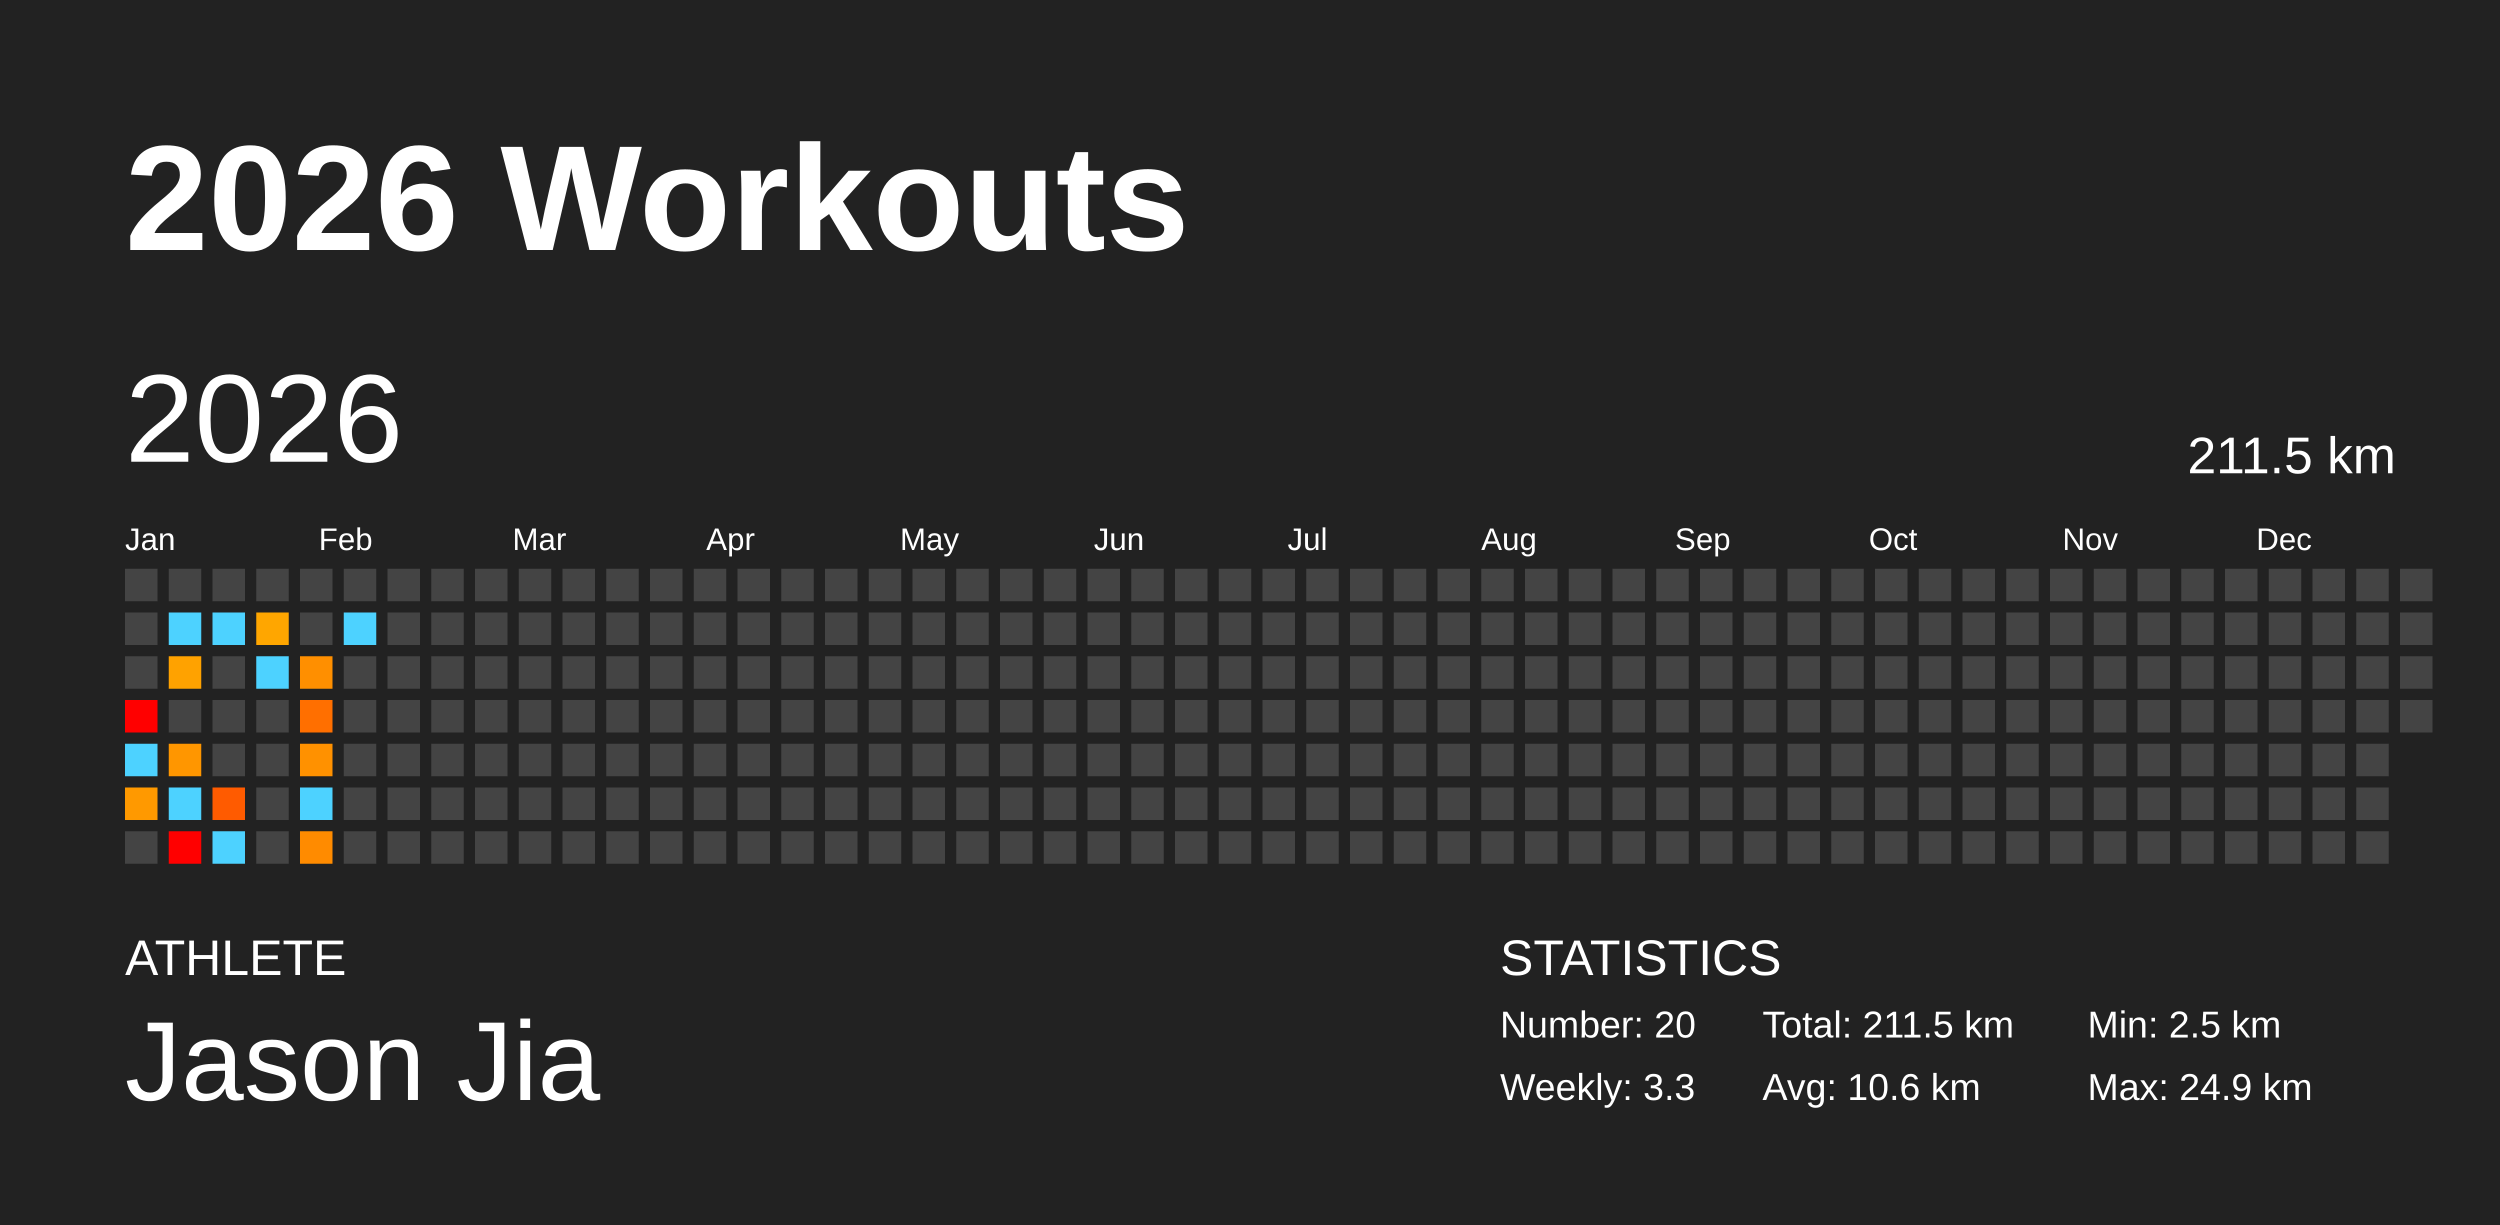
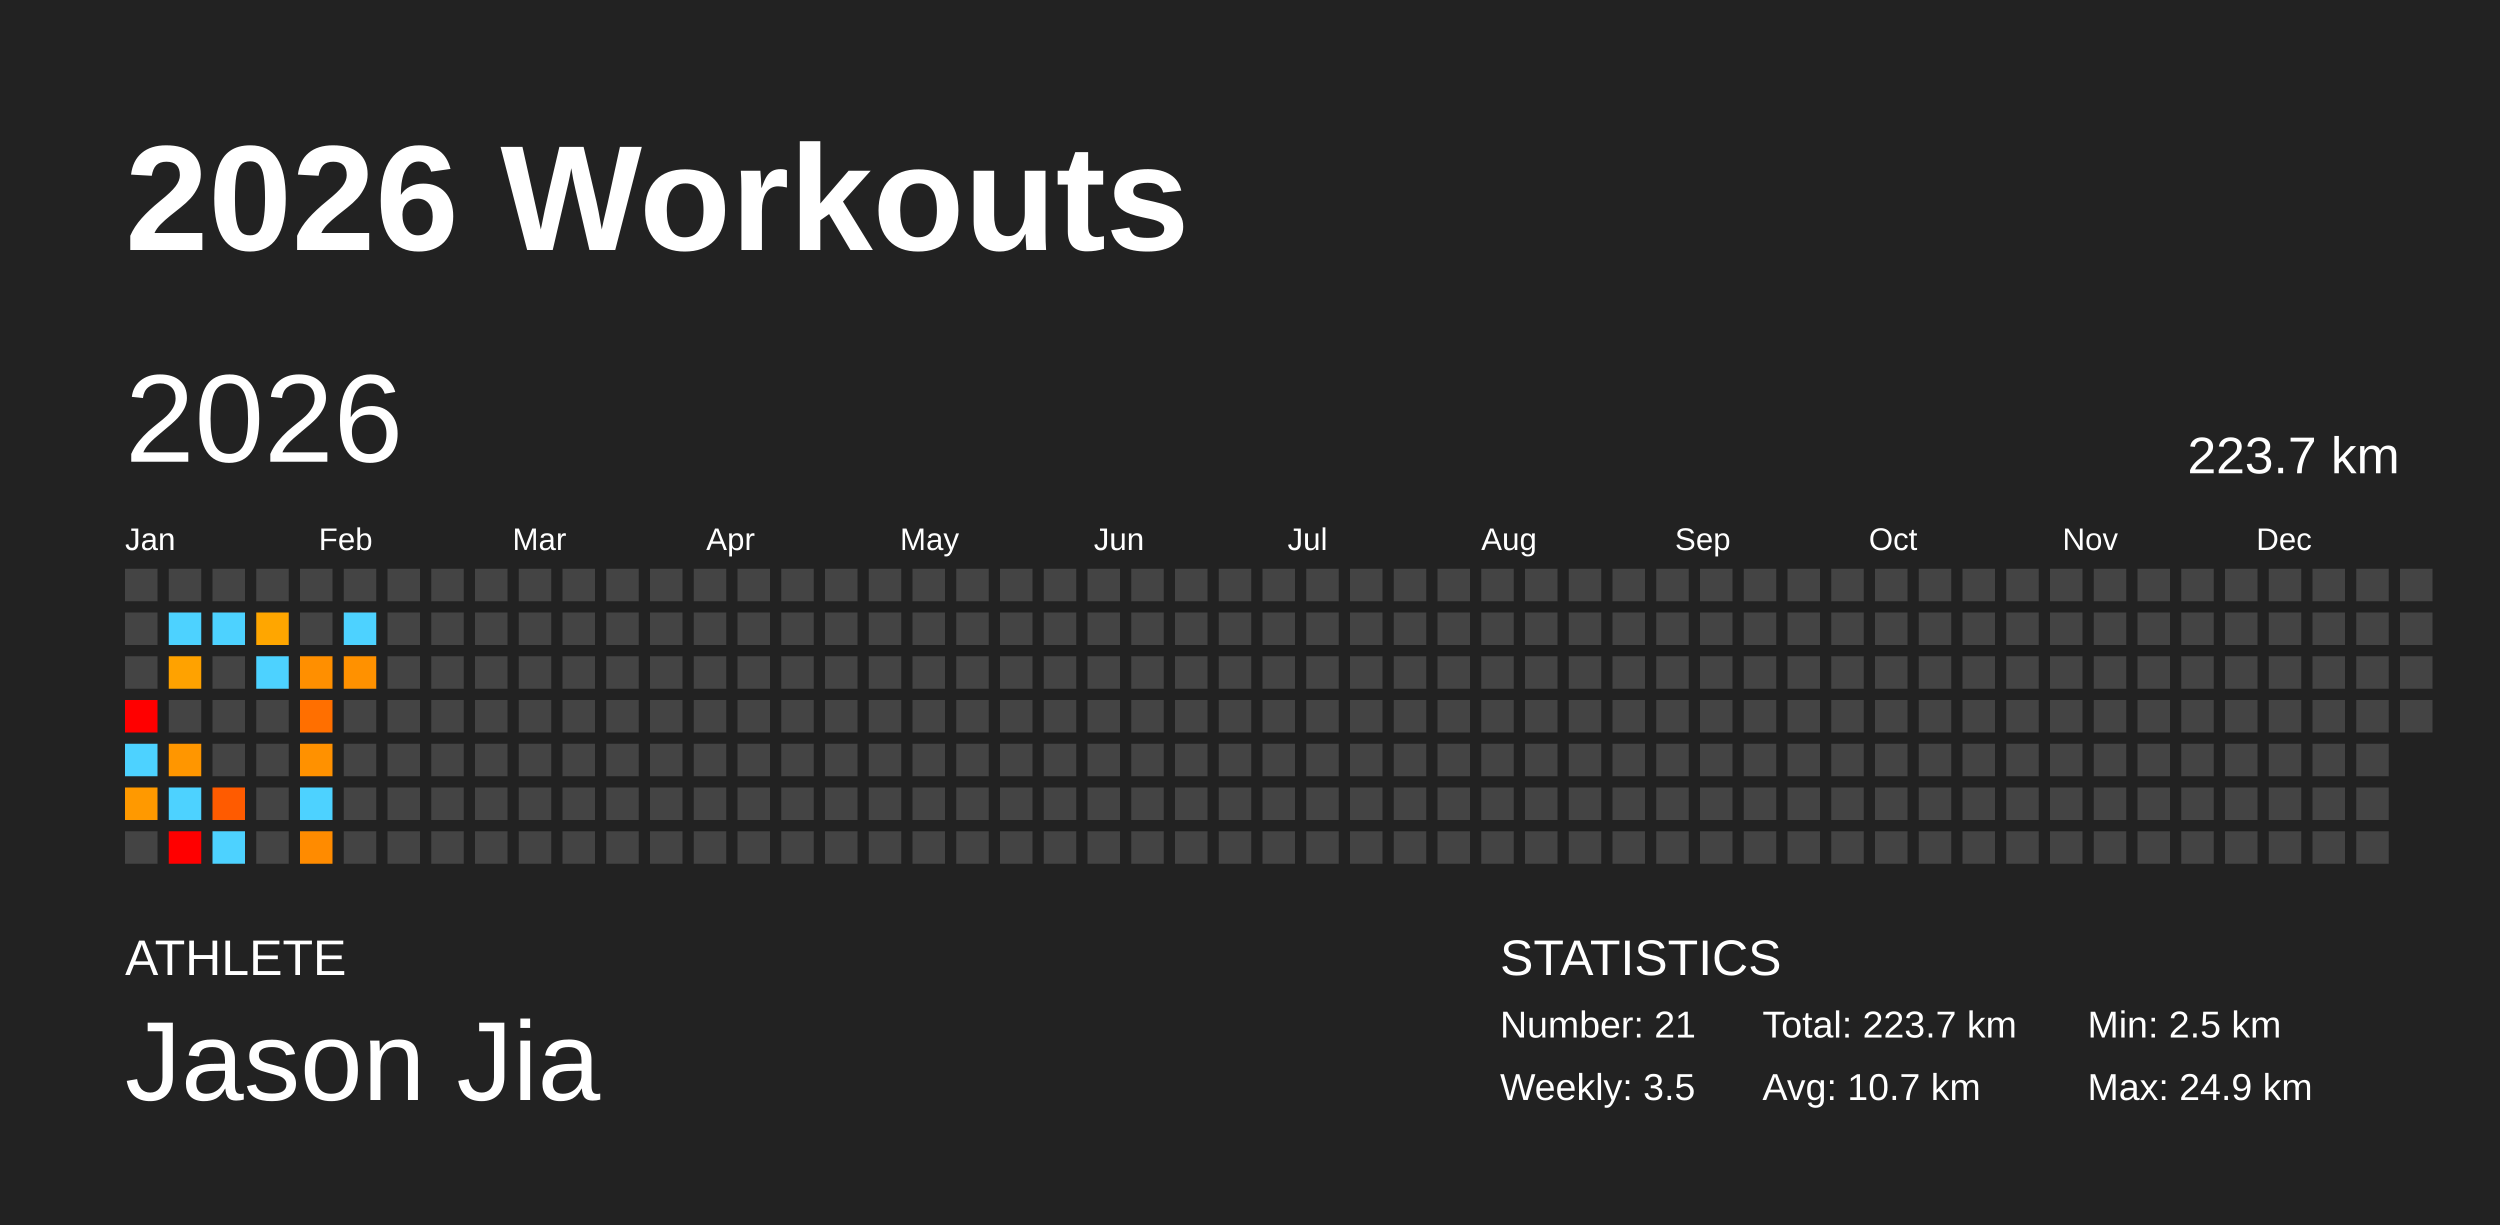
<svg xmlns="http://www.w3.org/2000/svg" baseProfile="full" height="98mm" version="1.1" viewBox="0,0,200,98" width="200mm">
  <defs />
  <rect fill="#222222" height="98" width="200" x="0" y="0" />
  <text fill="#FFFFFF" style="font-size:12px; font-family:Arial; font-weight:bold;" x="10" y="20">2026 Workouts</text>
  <text fill="#FFFFFF" style="font-size:4px; font-family:Arial" x="10" y="78">ATHLETE</text>
  <text fill="#FFFFFF" style="font-size:9px; font-family:Arial" x="10" y="88">Jason Jia</text>
  <text fill="#FFFFFF" style="font-size:4px; font-family:Arial" x="120" y="78">STATISTICS</text>
-   <text fill="#FFFFFF" style="font-size:3px; font-family:Arial" x="120" y="83">Number: 20</text>
-   <text fill="#FFFFFF" style="font-size:3px; font-family:Arial" x="120" y="88">Weekly: 3.3</text>
-   <text fill="#FFFFFF" style="font-size:3px; font-family:Arial" x="141" y="83">Total: 211.5 km</text>
-   <text fill="#FFFFFF" style="font-size:3px; font-family:Arial" x="141" y="88">Avg: 10.6 km</text>
+   <text fill="#FFFFFF" style="font-size:3px; font-family:Arial" x="120" y="83">Number: 21</text>
+   <text fill="#FFFFFF" style="font-size:3px; font-family:Arial" x="120" y="88">Weekly: 3.5</text>
+   <text fill="#FFFFFF" style="font-size:3px; font-family:Arial" x="141" y="83">Total: 223.7 km</text>
+   <text fill="#FFFFFF" style="font-size:3px; font-family:Arial" x="141" y="88">Avg: 10.7 km</text>
  <text fill="#FFFFFF" style="font-size:3px; font-family:Arial" x="167" y="83">Min: 2.5 km</text>
  <text fill="#FFFFFF" style="font-size:3px; font-family:Arial" x="167" y="88">Max: 24.9 km</text>
  <text dominant-baseline="hanging" fill="#FFFFFF" style="font-size:10.0px; font-family:Arial;" x="10" y="30">2026</text>
-   <text dominant-baseline="hanging" fill="#FFFFFF" style="font-size:4.125px; font-family:Arial;" x="175" y="35">211.5 km</text>
+   <text dominant-baseline="hanging" fill="#FFFFFF" style="font-size:4.125px; font-family:Arial;" x="175" y="35">223.7 km</text>
  <text fill="#FFFFFF" style="font-size:2.5px; font-family:Arial" x="10.0" y="44">Jan</text>
  <text fill="#FFFFFF" style="font-size:2.5px; font-family:Arial" x="25.5" y="44">Feb</text>
  <text fill="#FFFFFF" style="font-size:2.5px; font-family:Arial" x="41.0" y="44">Mar</text>
  <text fill="#FFFFFF" style="font-size:2.5px; font-family:Arial" x="56.5" y="44">Apr</text>
  <text fill="#FFFFFF" style="font-size:2.5px; font-family:Arial" x="72.0" y="44">May</text>
  <text fill="#FFFFFF" style="font-size:2.5px; font-family:Arial" x="87.5" y="44">Jun</text>
  <text fill="#FFFFFF" style="font-size:2.5px; font-family:Arial" x="103.0" y="44">Jul</text>
  <text fill="#FFFFFF" style="font-size:2.5px; font-family:Arial" x="118.5" y="44">Aug</text>
  <text fill="#FFFFFF" style="font-size:2.5px; font-family:Arial" x="134.0" y="44">Sep</text>
  <text fill="#FFFFFF" style="font-size:2.5px; font-family:Arial" x="149.5" y="44">Oct</text>
  <text fill="#FFFFFF" style="font-size:2.5px; font-family:Arial" x="165.0" y="44">Nov</text>
  <text fill="#FFFFFF" style="font-size:2.5px; font-family:Arial" x="180.5" y="44">Dec</text>
  <rect fill="#444444" height="2.6" width="2.6" x="10.0" y="45.5" />
  <rect fill="#444444" height="2.6" width="2.6" x="10.0" y="49.0" />
  <rect fill="#444444" height="2.6" width="2.6" x="10.0" y="52.5" />
  <rect fill="red" height="2.6" width="2.6" x="10.0" y="56.0" />
  <rect fill="#4dd2ff" height="2.6" width="2.6" x="10.0" y="59.5" />
  <rect fill="#ff9900" height="2.6" width="2.6" x="10.0" y="63.0" />
  <rect fill="#444444" height="2.6" width="2.6" x="10.0" y="66.5" />
  <rect fill="#444444" height="2.6" width="2.6" x="13.5" y="45.5" />
  <rect fill="#4dd2ff" height="2.6" width="2.6" x="13.5" y="49.0" />
  <rect fill="#ffa200" height="2.6" width="2.6" x="13.5" y="52.5" />
  <rect fill="#444444" height="2.6" width="2.6" x="13.5" y="56.0" />
  <rect fill="#ff9600" height="2.6" width="2.6" x="13.5" y="59.5" />
  <rect fill="#4dd2ff" height="2.6" width="2.6" x="13.5" y="63.0" />
  <rect fill="red" height="2.6" width="2.6" x="13.5" y="66.5" />
  <rect fill="#444444" height="2.6" width="2.6" x="17.0" y="45.5" />
  <rect fill="#4dd2ff" height="2.6" width="2.6" x="17.0" y="49.0" />
  <rect fill="#444444" height="2.6" width="2.6" x="17.0" y="52.5" />
  <rect fill="#444444" height="2.6" width="2.6" x="17.0" y="56.0" />
  <rect fill="#444444" height="2.6" width="2.6" x="17.0" y="59.5" />
  <rect fill="#ff5b00" height="2.6" width="2.6" x="17.0" y="63.0" />
  <rect fill="#4dd2ff" height="2.6" width="2.6" x="17.0" y="66.5" />
  <rect fill="#444444" height="2.6" width="2.6" x="20.5" y="45.5" />
  <rect fill="#ffa600" height="2.6" width="2.6" x="20.5" y="49.0" />
  <rect fill="#4dd2ff" height="2.6" width="2.6" x="20.5" y="52.5" />
  <rect fill="#444444" height="2.6" width="2.6" x="20.5" y="56.0" />
  <rect fill="#444444" height="2.6" width="2.6" x="20.5" y="59.5" />
  <rect fill="#444444" height="2.6" width="2.6" x="20.5" y="63.0" />
  <rect fill="#444444" height="2.6" width="2.6" x="20.5" y="66.5" />
  <rect fill="#444444" height="2.6" width="2.6" x="24.0" y="45.5" />
  <rect fill="#444444" height="2.6" width="2.6" x="24.0" y="49.0" />
  <rect fill="#ff8f00" height="2.6" width="2.6" x="24.0" y="52.5" />
  <rect fill="#ff6f00" height="2.6" width="2.6" x="24.0" y="56.0" />
  <rect fill="#ff9100" height="2.6" width="2.6" x="24.0" y="59.5" />
  <rect fill="#4dd2ff" height="2.6" width="2.6" x="24.0" y="63.0" />
  <rect fill="#ff8b00" height="2.6" width="2.6" x="24.0" y="66.5" />
  <rect fill="#444444" height="2.6" width="2.6" x="27.5" y="45.5" />
  <rect fill="#4dd2ff" height="2.6" width="2.6" x="27.5" y="49.0" />
-   <rect fill="#444444" height="2.6" width="2.6" x="27.5" y="52.5" />
+   <rect fill="#ff9100" height="2.6" width="2.6" x="27.5" y="52.5" />
  <rect fill="#444444" height="2.6" width="2.6" x="27.5" y="56.0" />
  <rect fill="#444444" height="2.6" width="2.6" x="27.5" y="59.5" />
  <rect fill="#444444" height="2.6" width="2.6" x="27.5" y="63.0" />
  <rect fill="#444444" height="2.6" width="2.6" x="27.5" y="66.5" />
  <rect fill="#444444" height="2.6" width="2.6" x="31.0" y="45.5" />
  <rect fill="#444444" height="2.6" width="2.6" x="31.0" y="49.0" />
  <rect fill="#444444" height="2.6" width="2.6" x="31.0" y="52.5" />
  <rect fill="#444444" height="2.6" width="2.6" x="31.0" y="56.0" />
  <rect fill="#444444" height="2.6" width="2.6" x="31.0" y="59.5" />
  <rect fill="#444444" height="2.6" width="2.6" x="31.0" y="63.0" />
  <rect fill="#444444" height="2.6" width="2.6" x="31.0" y="66.5" />
  <rect fill="#444444" height="2.6" width="2.6" x="34.5" y="45.5" />
  <rect fill="#444444" height="2.6" width="2.6" x="34.5" y="49.0" />
  <rect fill="#444444" height="2.6" width="2.6" x="34.5" y="52.5" />
  <rect fill="#444444" height="2.6" width="2.6" x="34.5" y="56.0" />
  <rect fill="#444444" height="2.6" width="2.6" x="34.5" y="59.5" />
  <rect fill="#444444" height="2.6" width="2.6" x="34.5" y="63.0" />
  <rect fill="#444444" height="2.6" width="2.6" x="34.5" y="66.5" />
  <rect fill="#444444" height="2.6" width="2.6" x="38.0" y="45.5" />
  <rect fill="#444444" height="2.6" width="2.6" x="38.0" y="49.0" />
  <rect fill="#444444" height="2.6" width="2.6" x="38.0" y="52.5" />
  <rect fill="#444444" height="2.6" width="2.6" x="38.0" y="56.0" />
  <rect fill="#444444" height="2.6" width="2.6" x="38.0" y="59.5" />
  <rect fill="#444444" height="2.6" width="2.6" x="38.0" y="63.0" />
  <rect fill="#444444" height="2.6" width="2.6" x="38.0" y="66.5" />
  <rect fill="#444444" height="2.6" width="2.6" x="41.5" y="45.5" />
  <rect fill="#444444" height="2.6" width="2.6" x="41.5" y="49.0" />
  <rect fill="#444444" height="2.6" width="2.6" x="41.5" y="52.5" />
  <rect fill="#444444" height="2.6" width="2.6" x="41.5" y="56.0" />
  <rect fill="#444444" height="2.6" width="2.6" x="41.5" y="59.5" />
  <rect fill="#444444" height="2.6" width="2.6" x="41.5" y="63.0" />
  <rect fill="#444444" height="2.6" width="2.6" x="41.5" y="66.5" />
  <rect fill="#444444" height="2.6" width="2.6" x="45.0" y="45.5" />
  <rect fill="#444444" height="2.6" width="2.6" x="45.0" y="49.0" />
  <rect fill="#444444" height="2.6" width="2.6" x="45.0" y="52.5" />
  <rect fill="#444444" height="2.6" width="2.6" x="45.0" y="56.0" />
  <rect fill="#444444" height="2.6" width="2.6" x="45.0" y="59.5" />
  <rect fill="#444444" height="2.6" width="2.6" x="45.0" y="63.0" />
  <rect fill="#444444" height="2.6" width="2.6" x="45.0" y="66.5" />
  <rect fill="#444444" height="2.6" width="2.6" x="48.5" y="45.5" />
  <rect fill="#444444" height="2.6" width="2.6" x="48.5" y="49.0" />
  <rect fill="#444444" height="2.6" width="2.6" x="48.5" y="52.5" />
  <rect fill="#444444" height="2.6" width="2.6" x="48.5" y="56.0" />
  <rect fill="#444444" height="2.6" width="2.6" x="48.5" y="59.5" />
  <rect fill="#444444" height="2.6" width="2.6" x="48.5" y="63.0" />
  <rect fill="#444444" height="2.6" width="2.6" x="48.5" y="66.5" />
  <rect fill="#444444" height="2.6" width="2.6" x="52.0" y="45.5" />
  <rect fill="#444444" height="2.6" width="2.6" x="52.0" y="49.0" />
  <rect fill="#444444" height="2.6" width="2.6" x="52.0" y="52.5" />
  <rect fill="#444444" height="2.6" width="2.6" x="52.0" y="56.0" />
  <rect fill="#444444" height="2.6" width="2.6" x="52.0" y="59.5" />
  <rect fill="#444444" height="2.6" width="2.6" x="52.0" y="63.0" />
  <rect fill="#444444" height="2.6" width="2.6" x="52.0" y="66.5" />
  <rect fill="#444444" height="2.6" width="2.6" x="55.5" y="45.5" />
  <rect fill="#444444" height="2.6" width="2.6" x="55.5" y="49.0" />
  <rect fill="#444444" height="2.6" width="2.6" x="55.5" y="52.5" />
  <rect fill="#444444" height="2.6" width="2.6" x="55.5" y="56.0" />
  <rect fill="#444444" height="2.6" width="2.6" x="55.5" y="59.5" />
  <rect fill="#444444" height="2.6" width="2.6" x="55.5" y="63.0" />
  <rect fill="#444444" height="2.6" width="2.6" x="55.5" y="66.5" />
  <rect fill="#444444" height="2.6" width="2.6" x="59.0" y="45.5" />
  <rect fill="#444444" height="2.6" width="2.6" x="59.0" y="49.0" />
  <rect fill="#444444" height="2.6" width="2.6" x="59.0" y="52.5" />
  <rect fill="#444444" height="2.6" width="2.6" x="59.0" y="56.0" />
  <rect fill="#444444" height="2.6" width="2.6" x="59.0" y="59.5" />
  <rect fill="#444444" height="2.6" width="2.6" x="59.0" y="63.0" />
  <rect fill="#444444" height="2.6" width="2.6" x="59.0" y="66.5" />
  <rect fill="#444444" height="2.6" width="2.6" x="62.5" y="45.5" />
  <rect fill="#444444" height="2.6" width="2.6" x="62.5" y="49.0" />
  <rect fill="#444444" height="2.6" width="2.6" x="62.5" y="52.5" />
  <rect fill="#444444" height="2.6" width="2.6" x="62.5" y="56.0" />
  <rect fill="#444444" height="2.6" width="2.6" x="62.5" y="59.5" />
  <rect fill="#444444" height="2.6" width="2.6" x="62.5" y="63.0" />
  <rect fill="#444444" height="2.6" width="2.6" x="62.5" y="66.5" />
  <rect fill="#444444" height="2.6" width="2.6" x="66.0" y="45.5" />
  <rect fill="#444444" height="2.6" width="2.6" x="66.0" y="49.0" />
  <rect fill="#444444" height="2.6" width="2.6" x="66.0" y="52.5" />
  <rect fill="#444444" height="2.6" width="2.6" x="66.0" y="56.0" />
  <rect fill="#444444" height="2.6" width="2.6" x="66.0" y="59.5" />
  <rect fill="#444444" height="2.6" width="2.6" x="66.0" y="63.0" />
  <rect fill="#444444" height="2.6" width="2.6" x="66.0" y="66.5" />
  <rect fill="#444444" height="2.6" width="2.6" x="69.5" y="45.5" />
  <rect fill="#444444" height="2.6" width="2.6" x="69.5" y="49.0" />
  <rect fill="#444444" height="2.6" width="2.6" x="69.5" y="52.5" />
  <rect fill="#444444" height="2.6" width="2.6" x="69.5" y="56.0" />
  <rect fill="#444444" height="2.6" width="2.6" x="69.5" y="59.5" />
  <rect fill="#444444" height="2.6" width="2.6" x="69.5" y="63.0" />
  <rect fill="#444444" height="2.6" width="2.6" x="69.5" y="66.5" />
  <rect fill="#444444" height="2.6" width="2.6" x="73.0" y="45.5" />
  <rect fill="#444444" height="2.6" width="2.6" x="73.0" y="49.0" />
  <rect fill="#444444" height="2.6" width="2.6" x="73.0" y="52.5" />
  <rect fill="#444444" height="2.6" width="2.6" x="73.0" y="56.0" />
  <rect fill="#444444" height="2.6" width="2.6" x="73.0" y="59.5" />
  <rect fill="#444444" height="2.6" width="2.6" x="73.0" y="63.0" />
  <rect fill="#444444" height="2.6" width="2.6" x="73.0" y="66.5" />
  <rect fill="#444444" height="2.6" width="2.6" x="76.5" y="45.5" />
  <rect fill="#444444" height="2.6" width="2.6" x="76.5" y="49.0" />
  <rect fill="#444444" height="2.6" width="2.6" x="76.5" y="52.5" />
  <rect fill="#444444" height="2.6" width="2.6" x="76.5" y="56.0" />
  <rect fill="#444444" height="2.6" width="2.6" x="76.5" y="59.5" />
  <rect fill="#444444" height="2.6" width="2.6" x="76.5" y="63.0" />
  <rect fill="#444444" height="2.6" width="2.6" x="76.5" y="66.5" />
  <rect fill="#444444" height="2.6" width="2.6" x="80.0" y="45.5" />
  <rect fill="#444444" height="2.6" width="2.6" x="80.0" y="49.0" />
  <rect fill="#444444" height="2.6" width="2.6" x="80.0" y="52.5" />
  <rect fill="#444444" height="2.6" width="2.6" x="80.0" y="56.0" />
  <rect fill="#444444" height="2.6" width="2.6" x="80.0" y="59.5" />
  <rect fill="#444444" height="2.6" width="2.6" x="80.0" y="63.0" />
  <rect fill="#444444" height="2.6" width="2.6" x="80.0" y="66.5" />
  <rect fill="#444444" height="2.6" width="2.6" x="83.5" y="45.5" />
  <rect fill="#444444" height="2.6" width="2.6" x="83.5" y="49.0" />
  <rect fill="#444444" height="2.6" width="2.6" x="83.5" y="52.5" />
  <rect fill="#444444" height="2.6" width="2.6" x="83.5" y="56.0" />
  <rect fill="#444444" height="2.6" width="2.6" x="83.5" y="59.5" />
  <rect fill="#444444" height="2.6" width="2.6" x="83.5" y="63.0" />
  <rect fill="#444444" height="2.6" width="2.6" x="83.5" y="66.5" />
  <rect fill="#444444" height="2.6" width="2.6" x="87.0" y="45.5" />
  <rect fill="#444444" height="2.6" width="2.6" x="87.0" y="49.0" />
  <rect fill="#444444" height="2.6" width="2.6" x="87.0" y="52.5" />
  <rect fill="#444444" height="2.6" width="2.6" x="87.0" y="56.0" />
  <rect fill="#444444" height="2.6" width="2.6" x="87.0" y="59.5" />
  <rect fill="#444444" height="2.6" width="2.6" x="87.0" y="63.0" />
  <rect fill="#444444" height="2.6" width="2.6" x="87.0" y="66.5" />
  <rect fill="#444444" height="2.6" width="2.6" x="90.5" y="45.5" />
  <rect fill="#444444" height="2.6" width="2.6" x="90.5" y="49.0" />
  <rect fill="#444444" height="2.6" width="2.6" x="90.5" y="52.5" />
  <rect fill="#444444" height="2.6" width="2.6" x="90.5" y="56.0" />
  <rect fill="#444444" height="2.6" width="2.6" x="90.5" y="59.5" />
  <rect fill="#444444" height="2.6" width="2.6" x="90.5" y="63.0" />
  <rect fill="#444444" height="2.6" width="2.6" x="90.5" y="66.5" />
  <rect fill="#444444" height="2.6" width="2.6" x="94.0" y="45.5" />
  <rect fill="#444444" height="2.6" width="2.6" x="94.0" y="49.0" />
  <rect fill="#444444" height="2.6" width="2.6" x="94.0" y="52.5" />
  <rect fill="#444444" height="2.6" width="2.6" x="94.0" y="56.0" />
  <rect fill="#444444" height="2.6" width="2.6" x="94.0" y="59.5" />
  <rect fill="#444444" height="2.6" width="2.6" x="94.0" y="63.0" />
  <rect fill="#444444" height="2.6" width="2.6" x="94.0" y="66.5" />
  <rect fill="#444444" height="2.6" width="2.6" x="97.5" y="45.5" />
  <rect fill="#444444" height="2.6" width="2.6" x="97.5" y="49.0" />
  <rect fill="#444444" height="2.6" width="2.6" x="97.5" y="52.5" />
  <rect fill="#444444" height="2.6" width="2.6" x="97.5" y="56.0" />
  <rect fill="#444444" height="2.6" width="2.6" x="97.5" y="59.5" />
  <rect fill="#444444" height="2.6" width="2.6" x="97.5" y="63.0" />
  <rect fill="#444444" height="2.6" width="2.6" x="97.5" y="66.5" />
  <rect fill="#444444" height="2.6" width="2.6" x="101.0" y="45.5" />
  <rect fill="#444444" height="2.6" width="2.6" x="101.0" y="49.0" />
  <rect fill="#444444" height="2.6" width="2.6" x="101.0" y="52.5" />
  <rect fill="#444444" height="2.6" width="2.6" x="101.0" y="56.0" />
  <rect fill="#444444" height="2.6" width="2.6" x="101.0" y="59.5" />
  <rect fill="#444444" height="2.6" width="2.6" x="101.0" y="63.0" />
  <rect fill="#444444" height="2.6" width="2.6" x="101.0" y="66.5" />
  <rect fill="#444444" height="2.6" width="2.6" x="104.5" y="45.5" />
  <rect fill="#444444" height="2.6" width="2.6" x="104.5" y="49.0" />
  <rect fill="#444444" height="2.6" width="2.6" x="104.5" y="52.5" />
  <rect fill="#444444" height="2.6" width="2.6" x="104.5" y="56.0" />
  <rect fill="#444444" height="2.6" width="2.6" x="104.5" y="59.5" />
  <rect fill="#444444" height="2.6" width="2.6" x="104.5" y="63.0" />
  <rect fill="#444444" height="2.6" width="2.6" x="104.5" y="66.5" />
  <rect fill="#444444" height="2.6" width="2.6" x="108.0" y="45.5" />
  <rect fill="#444444" height="2.6" width="2.6" x="108.0" y="49.0" />
  <rect fill="#444444" height="2.6" width="2.6" x="108.0" y="52.5" />
  <rect fill="#444444" height="2.6" width="2.6" x="108.0" y="56.0" />
  <rect fill="#444444" height="2.6" width="2.6" x="108.0" y="59.5" />
  <rect fill="#444444" height="2.6" width="2.6" x="108.0" y="63.0" />
  <rect fill="#444444" height="2.6" width="2.6" x="108.0" y="66.5" />
  <rect fill="#444444" height="2.6" width="2.6" x="111.5" y="45.5" />
  <rect fill="#444444" height="2.6" width="2.6" x="111.5" y="49.0" />
  <rect fill="#444444" height="2.6" width="2.6" x="111.5" y="52.5" />
  <rect fill="#444444" height="2.6" width="2.6" x="111.5" y="56.0" />
  <rect fill="#444444" height="2.6" width="2.6" x="111.5" y="59.5" />
  <rect fill="#444444" height="2.6" width="2.6" x="111.5" y="63.0" />
  <rect fill="#444444" height="2.6" width="2.6" x="111.5" y="66.5" />
  <rect fill="#444444" height="2.6" width="2.6" x="115.0" y="45.5" />
  <rect fill="#444444" height="2.6" width="2.6" x="115.0" y="49.0" />
  <rect fill="#444444" height="2.6" width="2.6" x="115.0" y="52.5" />
  <rect fill="#444444" height="2.6" width="2.6" x="115.0" y="56.0" />
  <rect fill="#444444" height="2.6" width="2.6" x="115.0" y="59.5" />
  <rect fill="#444444" height="2.6" width="2.6" x="115.0" y="63.0" />
  <rect fill="#444444" height="2.6" width="2.6" x="115.0" y="66.5" />
  <rect fill="#444444" height="2.6" width="2.6" x="118.5" y="45.5" />
  <rect fill="#444444" height="2.6" width="2.6" x="118.5" y="49.0" />
  <rect fill="#444444" height="2.6" width="2.6" x="118.5" y="52.5" />
  <rect fill="#444444" height="2.6" width="2.6" x="118.5" y="56.0" />
  <rect fill="#444444" height="2.6" width="2.6" x="118.5" y="59.5" />
  <rect fill="#444444" height="2.6" width="2.6" x="118.5" y="63.0" />
  <rect fill="#444444" height="2.6" width="2.6" x="118.5" y="66.5" />
  <rect fill="#444444" height="2.6" width="2.6" x="122.0" y="45.5" />
  <rect fill="#444444" height="2.6" width="2.6" x="122.0" y="49.0" />
  <rect fill="#444444" height="2.6" width="2.6" x="122.0" y="52.5" />
  <rect fill="#444444" height="2.6" width="2.6" x="122.0" y="56.0" />
  <rect fill="#444444" height="2.6" width="2.6" x="122.0" y="59.5" />
  <rect fill="#444444" height="2.6" width="2.6" x="122.0" y="63.0" />
  <rect fill="#444444" height="2.6" width="2.6" x="122.0" y="66.5" />
  <rect fill="#444444" height="2.6" width="2.6" x="125.5" y="45.5" />
  <rect fill="#444444" height="2.6" width="2.6" x="125.5" y="49.0" />
  <rect fill="#444444" height="2.6" width="2.6" x="125.5" y="52.5" />
  <rect fill="#444444" height="2.6" width="2.6" x="125.5" y="56.0" />
  <rect fill="#444444" height="2.6" width="2.6" x="125.5" y="59.5" />
  <rect fill="#444444" height="2.6" width="2.6" x="125.5" y="63.0" />
  <rect fill="#444444" height="2.6" width="2.6" x="125.5" y="66.5" />
  <rect fill="#444444" height="2.6" width="2.6" x="129.0" y="45.5" />
  <rect fill="#444444" height="2.6" width="2.6" x="129.0" y="49.0" />
  <rect fill="#444444" height="2.6" width="2.6" x="129.0" y="52.5" />
  <rect fill="#444444" height="2.6" width="2.6" x="129.0" y="56.0" />
  <rect fill="#444444" height="2.6" width="2.6" x="129.0" y="59.5" />
  <rect fill="#444444" height="2.6" width="2.6" x="129.0" y="63.0" />
  <rect fill="#444444" height="2.6" width="2.6" x="129.0" y="66.5" />
  <rect fill="#444444" height="2.6" width="2.6" x="132.5" y="45.5" />
  <rect fill="#444444" height="2.6" width="2.6" x="132.5" y="49.0" />
  <rect fill="#444444" height="2.6" width="2.6" x="132.5" y="52.5" />
  <rect fill="#444444" height="2.6" width="2.6" x="132.5" y="56.0" />
  <rect fill="#444444" height="2.6" width="2.6" x="132.5" y="59.5" />
  <rect fill="#444444" height="2.6" width="2.6" x="132.5" y="63.0" />
  <rect fill="#444444" height="2.6" width="2.6" x="132.5" y="66.5" />
  <rect fill="#444444" height="2.6" width="2.6" x="136.0" y="45.5" />
  <rect fill="#444444" height="2.6" width="2.6" x="136.0" y="49.0" />
  <rect fill="#444444" height="2.6" width="2.6" x="136.0" y="52.5" />
  <rect fill="#444444" height="2.6" width="2.6" x="136.0" y="56.0" />
  <rect fill="#444444" height="2.6" width="2.6" x="136.0" y="59.5" />
  <rect fill="#444444" height="2.6" width="2.6" x="136.0" y="63.0" />
  <rect fill="#444444" height="2.6" width="2.6" x="136.0" y="66.5" />
  <rect fill="#444444" height="2.6" width="2.6" x="139.5" y="45.5" />
  <rect fill="#444444" height="2.6" width="2.6" x="139.5" y="49.0" />
  <rect fill="#444444" height="2.6" width="2.6" x="139.5" y="52.5" />
  <rect fill="#444444" height="2.6" width="2.6" x="139.5" y="56.0" />
  <rect fill="#444444" height="2.6" width="2.6" x="139.5" y="59.5" />
  <rect fill="#444444" height="2.6" width="2.6" x="139.5" y="63.0" />
  <rect fill="#444444" height="2.6" width="2.6" x="139.5" y="66.5" />
  <rect fill="#444444" height="2.6" width="2.6" x="143.0" y="45.5" />
  <rect fill="#444444" height="2.6" width="2.6" x="143.0" y="49.0" />
  <rect fill="#444444" height="2.6" width="2.6" x="143.0" y="52.5" />
  <rect fill="#444444" height="2.6" width="2.6" x="143.0" y="56.0" />
  <rect fill="#444444" height="2.6" width="2.6" x="143.0" y="59.5" />
  <rect fill="#444444" height="2.6" width="2.6" x="143.0" y="63.0" />
  <rect fill="#444444" height="2.6" width="2.6" x="143.0" y="66.5" />
  <rect fill="#444444" height="2.6" width="2.6" x="146.5" y="45.5" />
  <rect fill="#444444" height="2.6" width="2.6" x="146.5" y="49.0" />
  <rect fill="#444444" height="2.6" width="2.6" x="146.5" y="52.5" />
  <rect fill="#444444" height="2.6" width="2.6" x="146.5" y="56.0" />
  <rect fill="#444444" height="2.6" width="2.6" x="146.5" y="59.5" />
  <rect fill="#444444" height="2.6" width="2.6" x="146.5" y="63.0" />
  <rect fill="#444444" height="2.6" width="2.6" x="146.5" y="66.5" />
  <rect fill="#444444" height="2.6" width="2.6" x="150.0" y="45.5" />
  <rect fill="#444444" height="2.6" width="2.6" x="150.0" y="49.0" />
  <rect fill="#444444" height="2.6" width="2.6" x="150.0" y="52.5" />
  <rect fill="#444444" height="2.6" width="2.6" x="150.0" y="56.0" />
  <rect fill="#444444" height="2.6" width="2.6" x="150.0" y="59.5" />
  <rect fill="#444444" height="2.6" width="2.6" x="150.0" y="63.0" />
  <rect fill="#444444" height="2.6" width="2.6" x="150.0" y="66.5" />
  <rect fill="#444444" height="2.6" width="2.6" x="153.5" y="45.5" />
  <rect fill="#444444" height="2.6" width="2.6" x="153.5" y="49.0" />
  <rect fill="#444444" height="2.6" width="2.6" x="153.5" y="52.5" />
  <rect fill="#444444" height="2.6" width="2.6" x="153.5" y="56.0" />
  <rect fill="#444444" height="2.6" width="2.6" x="153.5" y="59.5" />
  <rect fill="#444444" height="2.6" width="2.6" x="153.5" y="63.0" />
  <rect fill="#444444" height="2.6" width="2.6" x="153.5" y="66.5" />
  <rect fill="#444444" height="2.6" width="2.6" x="157.0" y="45.5" />
  <rect fill="#444444" height="2.6" width="2.6" x="157.0" y="49.0" />
  <rect fill="#444444" height="2.6" width="2.6" x="157.0" y="52.5" />
  <rect fill="#444444" height="2.6" width="2.6" x="157.0" y="56.0" />
  <rect fill="#444444" height="2.6" width="2.6" x="157.0" y="59.5" />
  <rect fill="#444444" height="2.6" width="2.6" x="157.0" y="63.0" />
  <rect fill="#444444" height="2.6" width="2.6" x="157.0" y="66.5" />
  <rect fill="#444444" height="2.6" width="2.6" x="160.5" y="45.5" />
  <rect fill="#444444" height="2.6" width="2.6" x="160.5" y="49.0" />
  <rect fill="#444444" height="2.6" width="2.6" x="160.5" y="52.5" />
  <rect fill="#444444" height="2.6" width="2.6" x="160.5" y="56.0" />
  <rect fill="#444444" height="2.6" width="2.6" x="160.5" y="59.5" />
  <rect fill="#444444" height="2.6" width="2.6" x="160.5" y="63.0" />
  <rect fill="#444444" height="2.6" width="2.6" x="160.5" y="66.5" />
  <rect fill="#444444" height="2.6" width="2.6" x="164.0" y="45.5" />
  <rect fill="#444444" height="2.6" width="2.6" x="164.0" y="49.0" />
  <rect fill="#444444" height="2.6" width="2.6" x="164.0" y="52.5" />
  <rect fill="#444444" height="2.6" width="2.6" x="164.0" y="56.0" />
  <rect fill="#444444" height="2.6" width="2.6" x="164.0" y="59.5" />
  <rect fill="#444444" height="2.6" width="2.6" x="164.0" y="63.0" />
  <rect fill="#444444" height="2.6" width="2.6" x="164.0" y="66.5" />
  <rect fill="#444444" height="2.6" width="2.6" x="167.5" y="45.5" />
  <rect fill="#444444" height="2.6" width="2.6" x="167.5" y="49.0" />
  <rect fill="#444444" height="2.6" width="2.6" x="167.5" y="52.5" />
  <rect fill="#444444" height="2.6" width="2.6" x="167.5" y="56.0" />
  <rect fill="#444444" height="2.6" width="2.6" x="167.5" y="59.5" />
  <rect fill="#444444" height="2.6" width="2.6" x="167.5" y="63.0" />
  <rect fill="#444444" height="2.6" width="2.6" x="167.5" y="66.5" />
  <rect fill="#444444" height="2.6" width="2.6" x="171.0" y="45.5" />
  <rect fill="#444444" height="2.6" width="2.6" x="171.0" y="49.0" />
  <rect fill="#444444" height="2.6" width="2.6" x="171.0" y="52.5" />
  <rect fill="#444444" height="2.6" width="2.6" x="171.0" y="56.0" />
  <rect fill="#444444" height="2.6" width="2.6" x="171.0" y="59.5" />
  <rect fill="#444444" height="2.6" width="2.6" x="171.0" y="63.0" />
  <rect fill="#444444" height="2.6" width="2.6" x="171.0" y="66.5" />
  <rect fill="#444444" height="2.6" width="2.6" x="174.5" y="45.5" />
  <rect fill="#444444" height="2.6" width="2.6" x="174.5" y="49.0" />
  <rect fill="#444444" height="2.6" width="2.6" x="174.5" y="52.5" />
  <rect fill="#444444" height="2.6" width="2.6" x="174.5" y="56.0" />
  <rect fill="#444444" height="2.6" width="2.6" x="174.5" y="59.5" />
  <rect fill="#444444" height="2.6" width="2.6" x="174.5" y="63.0" />
  <rect fill="#444444" height="2.6" width="2.6" x="174.5" y="66.5" />
  <rect fill="#444444" height="2.6" width="2.6" x="178.0" y="45.5" />
  <rect fill="#444444" height="2.6" width="2.6" x="178.0" y="49.0" />
  <rect fill="#444444" height="2.6" width="2.6" x="178.0" y="52.5" />
  <rect fill="#444444" height="2.6" width="2.6" x="178.0" y="56.0" />
  <rect fill="#444444" height="2.6" width="2.6" x="178.0" y="59.5" />
  <rect fill="#444444" height="2.6" width="2.6" x="178.0" y="63.0" />
  <rect fill="#444444" height="2.6" width="2.6" x="178.0" y="66.5" />
  <rect fill="#444444" height="2.6" width="2.6" x="181.5" y="45.5" />
  <rect fill="#444444" height="2.6" width="2.6" x="181.5" y="49.0" />
  <rect fill="#444444" height="2.6" width="2.6" x="181.5" y="52.5" />
  <rect fill="#444444" height="2.6" width="2.6" x="181.5" y="56.0" />
  <rect fill="#444444" height="2.6" width="2.6" x="181.5" y="59.5" />
  <rect fill="#444444" height="2.6" width="2.6" x="181.5" y="63.0" />
  <rect fill="#444444" height="2.6" width="2.6" x="181.5" y="66.5" />
  <rect fill="#444444" height="2.6" width="2.6" x="185.0" y="45.5" />
  <rect fill="#444444" height="2.6" width="2.6" x="185.0" y="49.0" />
  <rect fill="#444444" height="2.6" width="2.6" x="185.0" y="52.5" />
  <rect fill="#444444" height="2.6" width="2.6" x="185.0" y="56.0" />
  <rect fill="#444444" height="2.6" width="2.6" x="185.0" y="59.5" />
  <rect fill="#444444" height="2.6" width="2.6" x="185.0" y="63.0" />
  <rect fill="#444444" height="2.6" width="2.6" x="185.0" y="66.5" />
  <rect fill="#444444" height="2.6" width="2.6" x="188.5" y="45.5" />
  <rect fill="#444444" height="2.6" width="2.6" x="188.5" y="49.0" />
  <rect fill="#444444" height="2.6" width="2.6" x="188.5" y="52.5" />
  <rect fill="#444444" height="2.6" width="2.6" x="188.5" y="56.0" />
  <rect fill="#444444" height="2.6" width="2.6" x="188.5" y="59.5" />
  <rect fill="#444444" height="2.6" width="2.6" x="188.5" y="63.0" />
  <rect fill="#444444" height="2.6" width="2.6" x="188.5" y="66.5" />
  <rect fill="#444444" height="2.6" width="2.6" x="192.0" y="45.5" />
  <rect fill="#444444" height="2.6" width="2.6" x="192.0" y="49.0" />
  <rect fill="#444444" height="2.6" width="2.6" x="192.0" y="52.5" />
  <rect fill="#444444" height="2.6" width="2.6" x="192.0" y="56.0" />
</svg>
